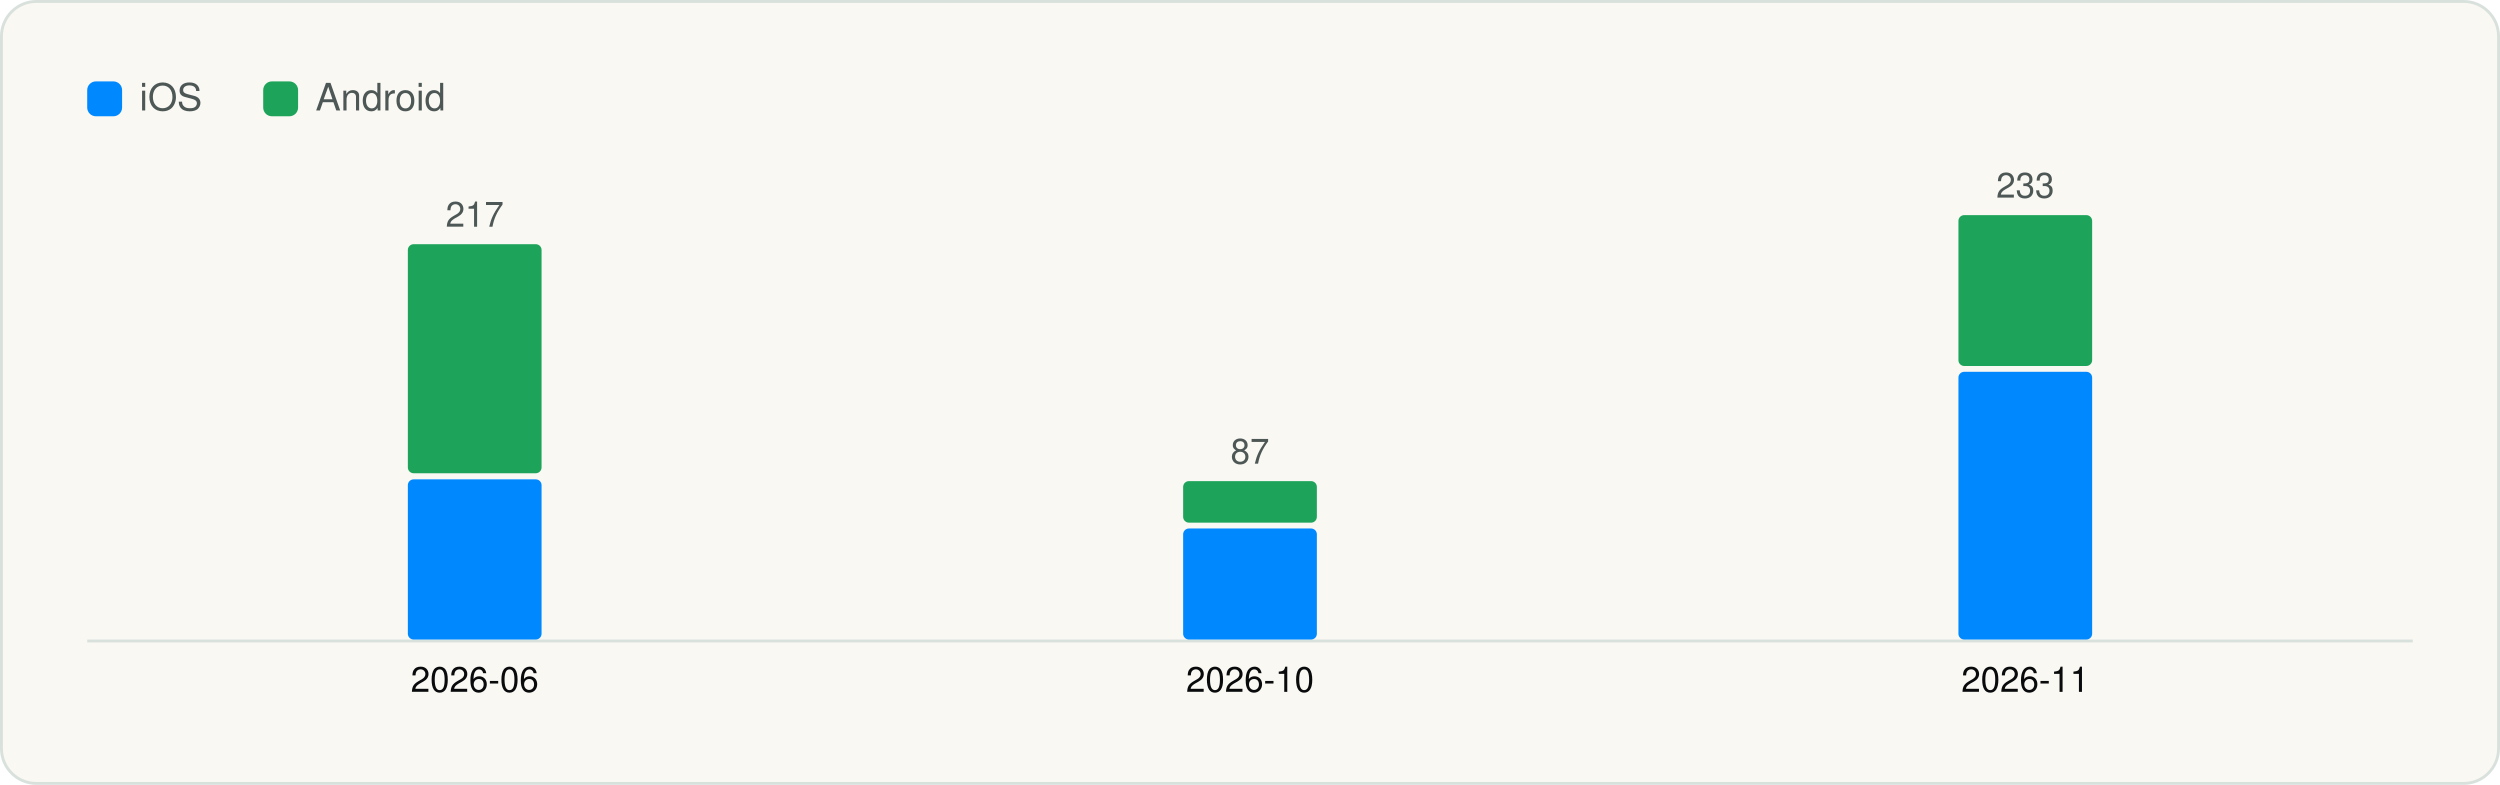
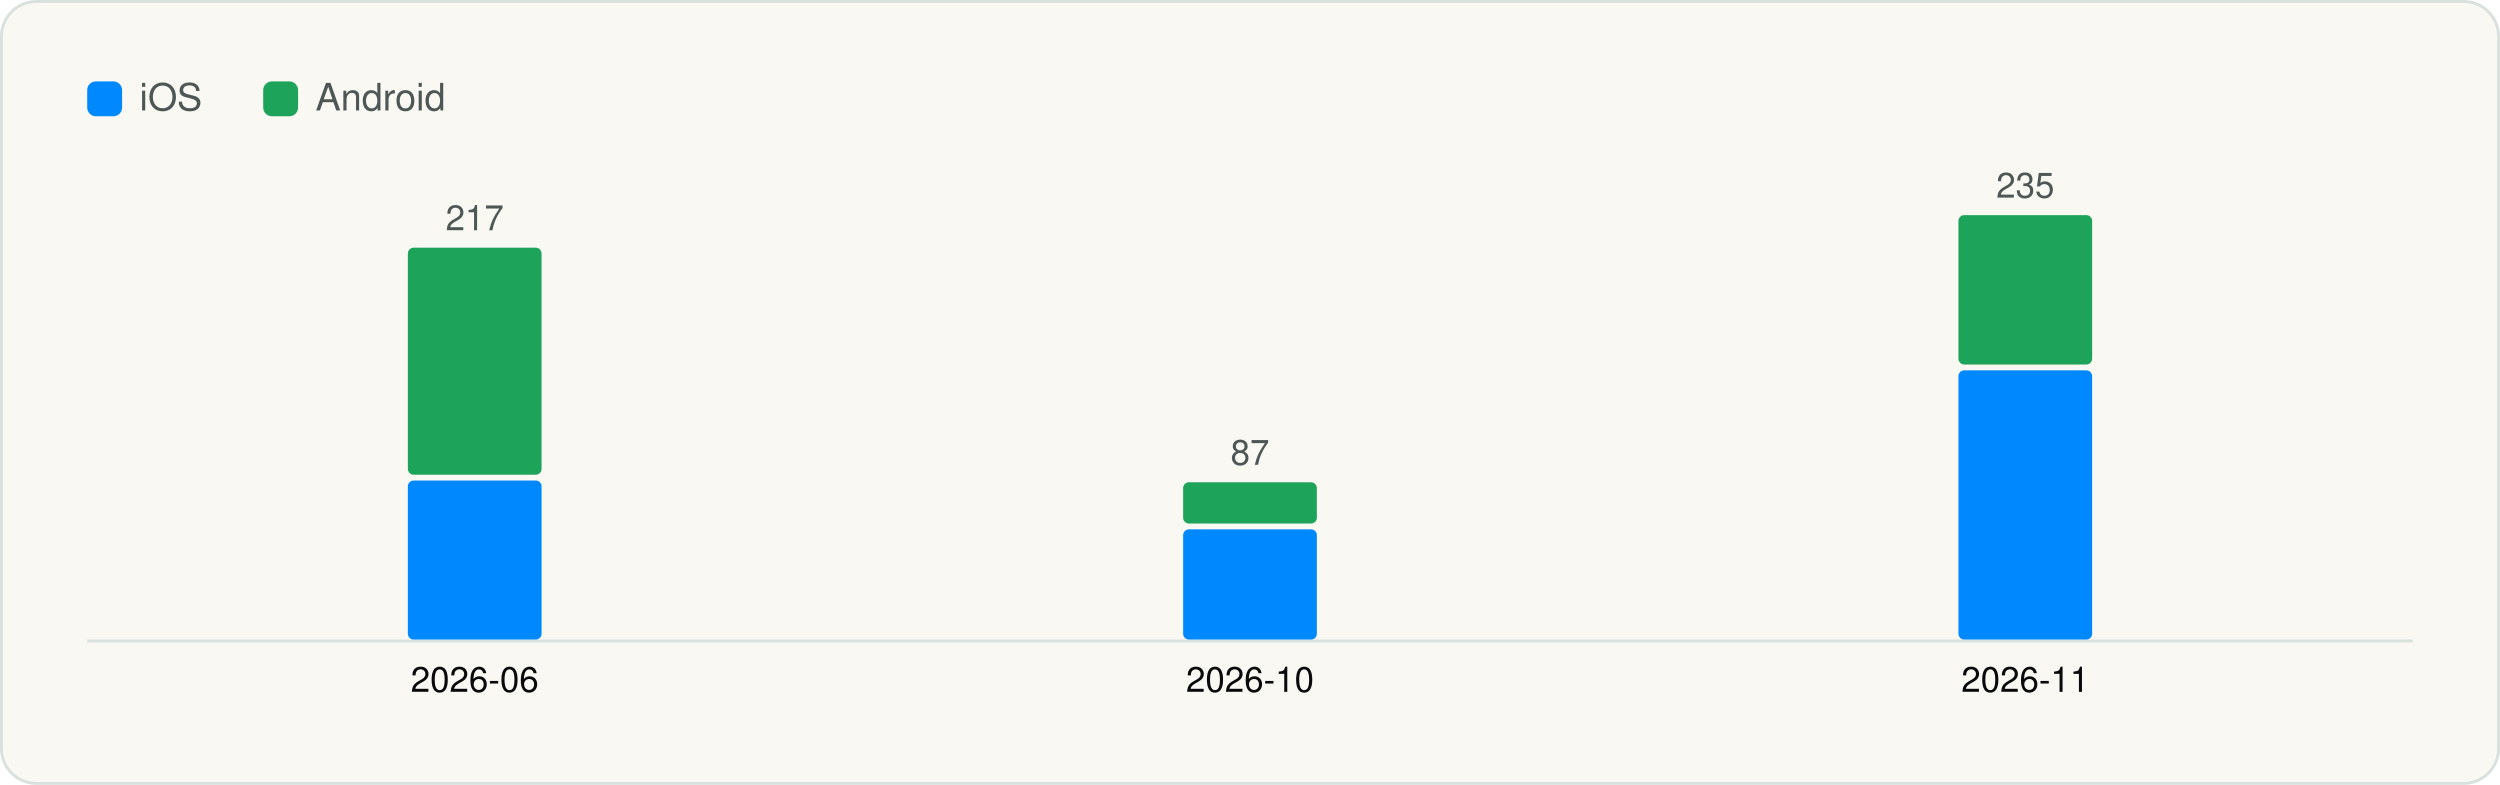
<svg xmlns="http://www.w3.org/2000/svg" viewBox="0 0 860 270" width="860" height="270" role="img" aria-label="Versions captured per month" font-family="Geist, -apple-system, BlinkMacSystemFont, 'Segoe UI', Helvetica, Arial, sans-serif">
  <rect x="0.5" y="0.5" width="859" height="269" rx="12" fill="#FAF8F3" stroke="#D9E1DD" />
  <g transform="translate(20 20)">
    <rect x="10" y="8" width="12" height="12" rx="3" fill="#0088FF" />
    <text x="28" y="18" font-size="13" fill="#4D5755">iOS</text>
    <rect x="70.54" y="8" width="12" height="12" rx="3" fill="#1EA45A" />
    <text x="88.54" y="18" font-size="13" fill="#4D5755">Android</text>
    <line x1="10" y1="200.5" x2="810" y2="200.5" stroke="#D9E1DD" />
-     <rect x="120.3" y="144.9" width="46.0" height="55.1" rx="2" fill="#0088FF" />
-     <rect x="120.3" y="64.0" width="46.0" height="78.8" rx="2" fill="#1EA45A" />
-     <text x="143.3" y="58.0" font-size="12" text-anchor="middle" fill="#4D5755">217</text>
+     <rect x="120.3" y="145.3" width="46.0" height="54.7" rx="2" fill="#0088FF" />
+     <rect x="120.3" y="65.2" width="46.0" height="78.1" rx="2" fill="#1EA45A" />
+     <text x="143.3" y="59.2" font-size="12" text-anchor="middle" fill="#4D5755">217</text>
    <text x="143.3" y="218.0" font-size="12" text-anchor="middle" fill="#090A0B">2026-06</text>
-     <rect x="387.0" y="161.8" width="46.0" height="38.2" rx="2" fill="#0088FF" />
-     <rect x="387.0" y="145.5" width="46.0" height="14.3" rx="2" fill="#1EA45A" />
-     <text x="410.0" y="139.5" font-size="12" text-anchor="middle" fill="#4D5755">87</text>
+     <rect x="387.0" y="162.1" width="46.0" height="37.9" rx="2" fill="#0088FF" />
+     <rect x="387.0" y="145.9" width="46.0" height="14.2" rx="2" fill="#1EA45A" />
+     <text x="410.0" y="139.9" font-size="12" text-anchor="middle" fill="#4D5755">87</text>
    <text x="410.0" y="218.0" font-size="12" text-anchor="middle" fill="#090A0B">2026-10</text>
-     <rect x="653.7" y="107.9" width="46.0" height="92.1" rx="2" fill="#0088FF" />
-     <rect x="653.7" y="54.0" width="46.0" height="51.9" rx="2" fill="#1EA45A" />
-     <text x="676.7" y="48.0" font-size="12" text-anchor="middle" fill="#4D5755">233</text>
+     <rect x="653.7" y="107.4" width="46.0" height="92.6" rx="2" fill="#0088FF" />
+     <rect x="653.7" y="54.0" width="46.0" height="51.4" rx="2" fill="#1EA45A" />
+     <text x="676.7" y="48.0" font-size="12" text-anchor="middle" fill="#4D5755">235</text>
    <text x="676.7" y="218.0" font-size="12" text-anchor="middle" fill="#090A0B">2026-11</text>
  </g>
</svg>
